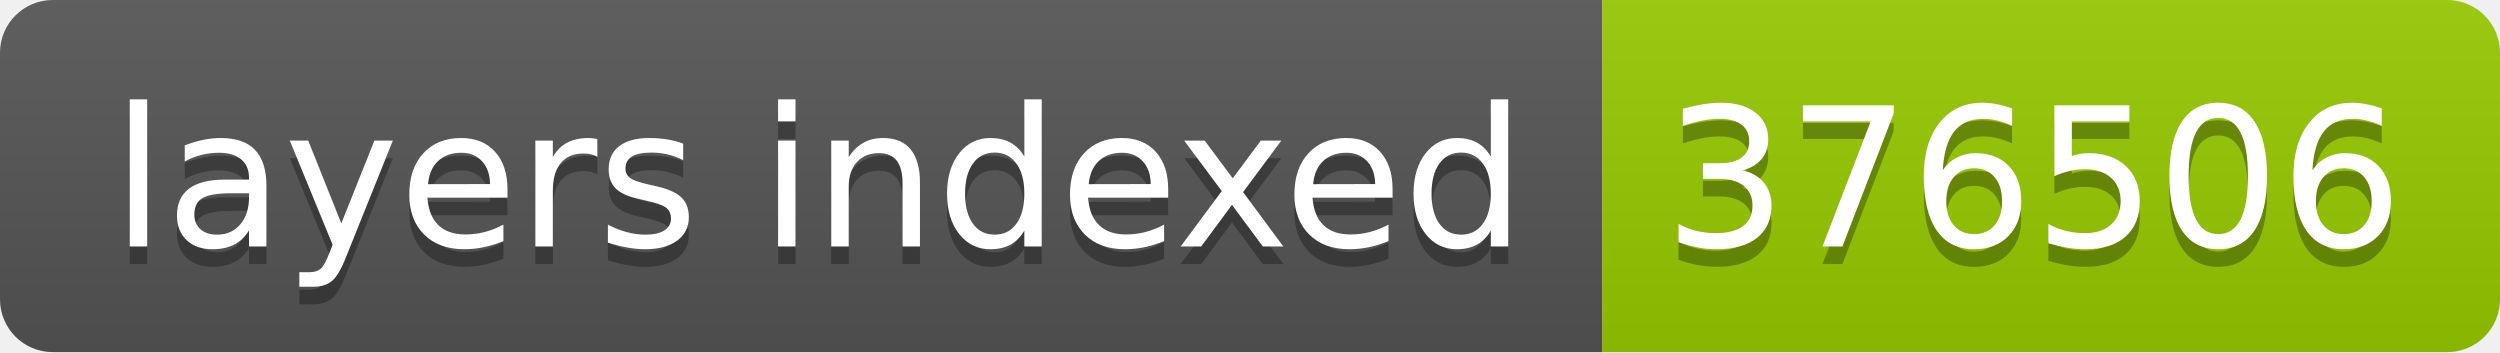
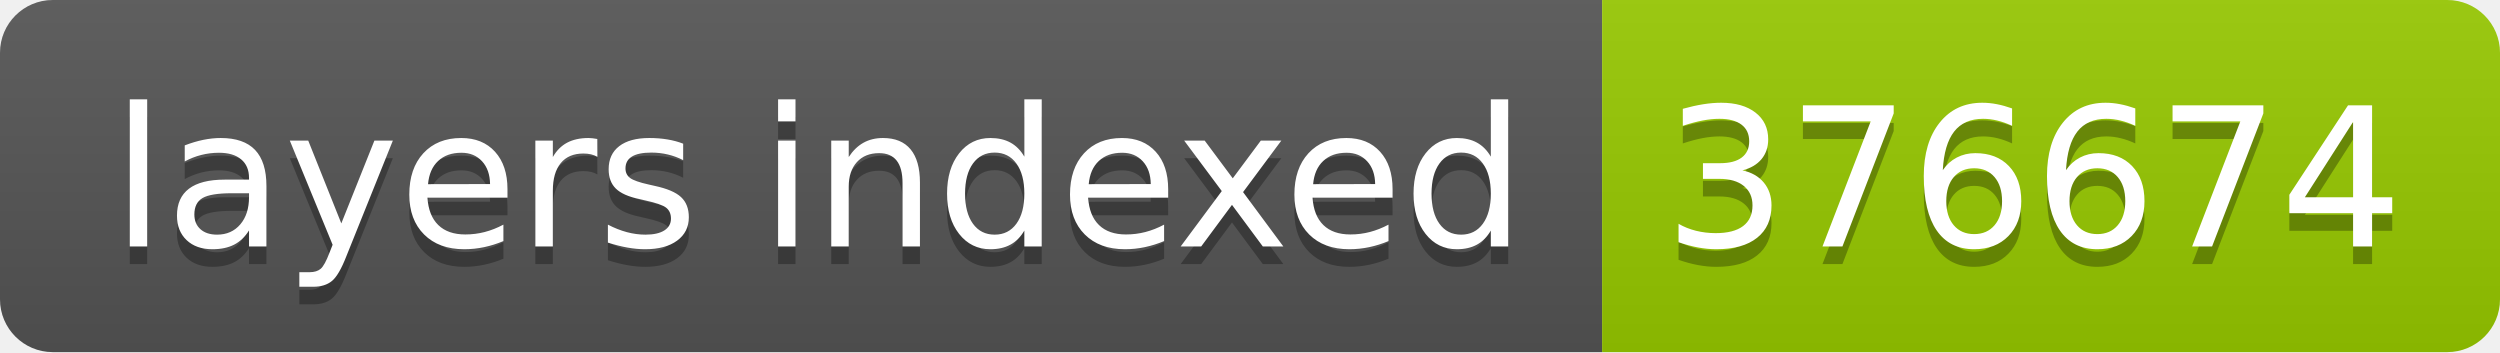
- <svg xmlns="http://www.w3.org/2000/svg" width="142" height="20" role="img" aria-label="layers indexed: 376506">
+ <svg xmlns="http://www.w3.org/2000/svg" width="142" height="20" role="img" aria-label="layers indexed: 376674">
  <linearGradient id="s" x2="0" y2="100%">
    <stop offset="0" stop-color="#bbb" stop-opacity=".1" />
    <stop offset="1" stop-opacity=".1" />
  </linearGradient>
  <clipPath id="r">
    <rect width="142" height="20" rx="3" fill="#fff" />
  </clipPath>
  <g clip-path="url(#r)">
    <rect width="91" height="20" fill="#555" />
    <rect x="91" width="51" height="20" fill="#97ca00" />
    <rect width="142" height="20" fill="url(#s)" />
  </g>
  <g fill="#fff" text-anchor="middle" font-family="Verdana,Geneva,DejaVu Sans,sans-serif" text-rendering="geometricPrecision" font-size="110">
    <text aria-hidden="true" x="465" y="150" fill="#010101" fill-opacity=".3" transform="scale(.1)" textLength="810">layers indexed</text>
    <text x="465" y="140" transform="scale(.1)" fill="#fff" textLength="810">layers indexed</text>
-     <text aria-hidden="true" x="1155" y="150" fill="#010101" fill-opacity=".3" transform="scale(.1)" textLength="410">376506</text>
-     <text x="1155" y="140" transform="scale(.1)" fill="#fff" textLength="410">376506</text>
+     <text aria-hidden="true" x="1155" y="150" fill="#010101" fill-opacity=".3" transform="scale(.1)" textLength="410">376674</text>
+     <text x="1155" y="140" transform="scale(.1)" fill="#fff" textLength="410">376674</text>
  </g>
</svg>
